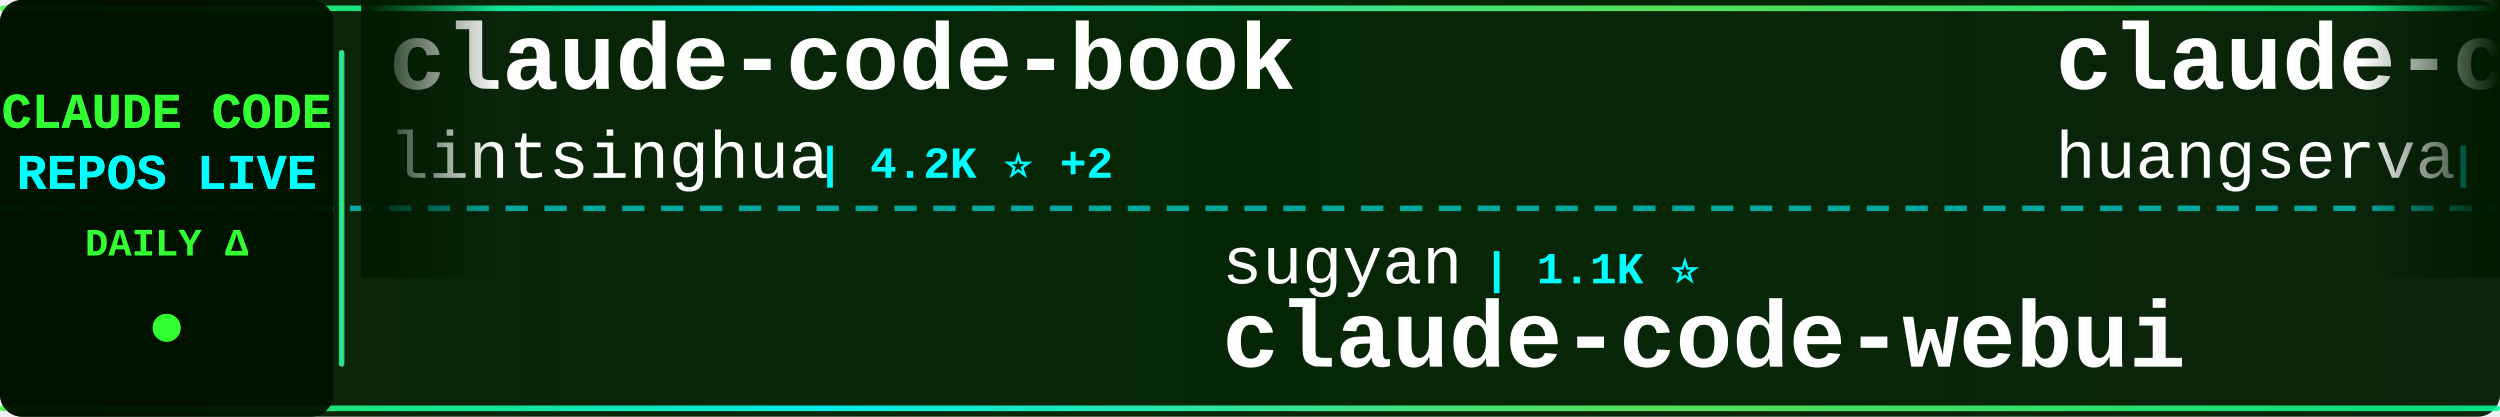
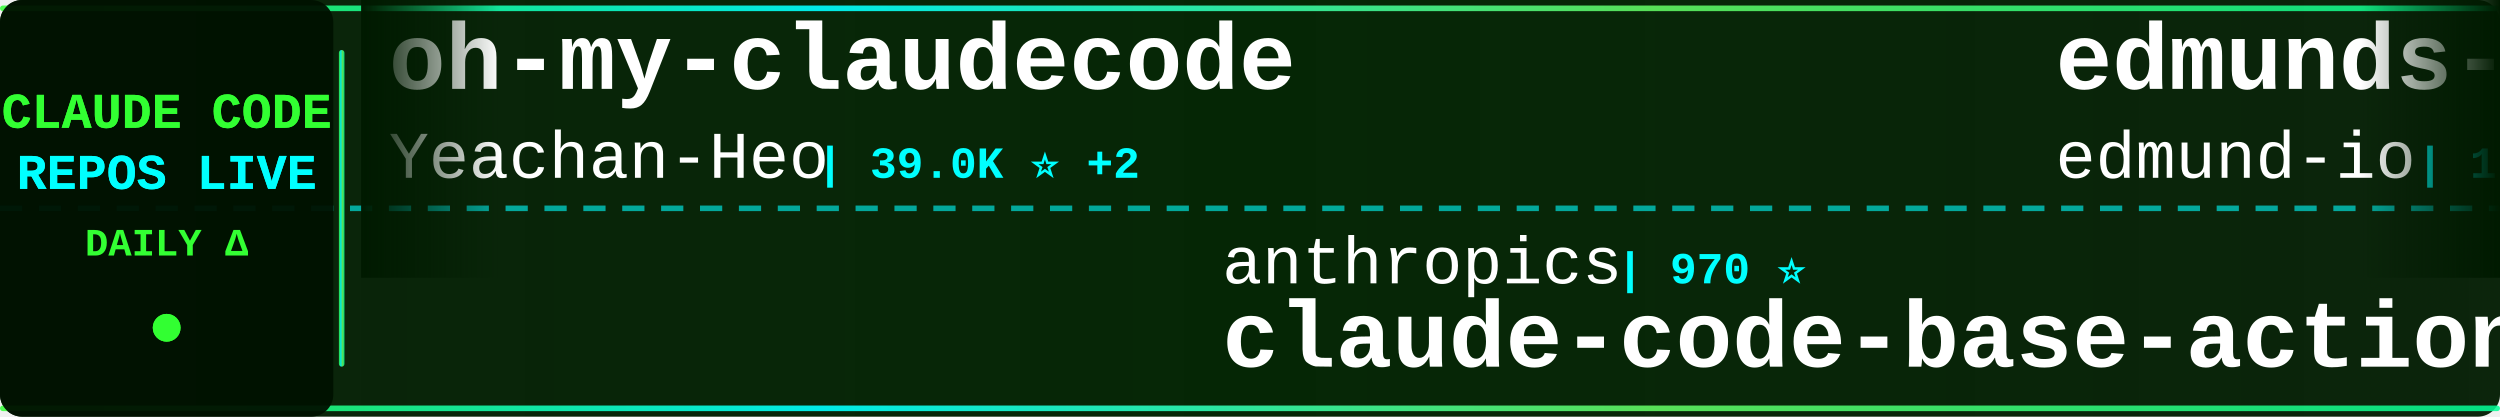
<svg xmlns="http://www.w3.org/2000/svg" width="900" height="150">
  <defs>
    <linearGradient id="tickerBg" x1="0%" y1="0%" x2="100%" y2="0%">
      <stop offset="0%" style="stop-color:#001a00;stop-opacity:0.95" />
      <stop offset="50%" style="stop-color:#002200;stop-opacity:0.98" />
      <stop offset="100%" style="stop-color:#001a00;stop-opacity:0.95" />
    </linearGradient>
    <linearGradient id="borderGrad" x1="0%" y1="0%" x2="100%" y2="0%">
      <stop offset="0%" style="stop-color:#33ff33;stop-opacity:0.85">
        <animate attributeName="stop-opacity" values="0.85;1;0.85" dur="2s" repeatCount="indefinite" />
      </stop>
      <stop offset="33%" style="stop-color:#00ffff;stop-opacity:0.9">
        <animate attributeName="stop-opacity" values="0.9;1;0.9" dur="2.2s" repeatCount="indefinite" />
      </stop>
      <stop offset="66%" style="stop-color:#66ff66;stop-opacity:0.85">
        <animate attributeName="stop-opacity" values="0.85;1;0.85" dur="1.8s" repeatCount="indefinite" />
      </stop>
      <stop offset="100%" style="stop-color:#00ff99;stop-opacity:0.85">
        <animate attributeName="stop-opacity" values="0.85;1;0.85" dur="2s" repeatCount="indefinite" />
      </stop>
    </linearGradient>
    <filter id="textGlow">
      <feGaussianBlur stdDeviation="0.1" result="coloredBlur" />
      <feMerge>
        <feMergeNode in="coloredBlur" />
        <feMergeNode in="SourceGraphic" />
      </feMerge>
    </filter>
    <filter id="metricGlow">
      <feGaussianBlur stdDeviation="0.2" result="coloredBlur" />
      <feMerge>
        <feMergeNode in="coloredBlur" />
        <feMergeNode in="SourceGraphic" />
      </feMerge>
    </filter>
    <linearGradient id="leftFade" x1="0%" y1="0%" x2="100%" y2="0%">
      <stop offset="0%" style="stop-color:#001a00;stop-opacity:1" />
      <stop offset="100%" style="stop-color:#001a00;stop-opacity:0" />
    </linearGradient>
    <linearGradient id="rightFade" x1="0%" y1="0%" x2="100%" y2="0%">
      <stop offset="0%" style="stop-color:#001a00;stop-opacity:0" />
      <stop offset="100%" style="stop-color:#001a00;stop-opacity:1" />
    </linearGradient>
  </defs>
  <rect width="900" height="150" fill="url(#tickerBg)" rx="8" />
  <rect x="0" y="2" width="900" height="2" fill="url(#borderGrad)" rx="1" />
  <rect x="0" y="146" width="900" height="2" fill="url(#borderGrad)" rx="1" />
  <line x1="0" y1="75" x2="900" y2="75" stroke="#00ffff" stroke-width="2" stroke-dasharray="8 6" opacity="0.6" />
  <rect x="0" y="0" width="120" height="150" fill="#001100" opacity="0.95" rx="8" />
  <text x="60" y="46" font-family="'Courier New', monospace" font-size="18" font-weight="bold" fill="#33ff33" text-anchor="middle" filter="url(#textGlow)">
    CLAUDE CODE
  </text>
  <text x="60" y="68" font-family="'Courier New', monospace" font-size="18" font-weight="bold" fill="#00ffff" text-anchor="middle" filter="url(#textGlow)">
    REPOS LIVE
  </text>
  <text x="60" y="92" font-family="'Courier New', monospace" font-size="14" font-weight="bold" fill="#33ff33" text-anchor="middle">
    DAILY Δ
  </text>
  <circle cx="60" cy="118" r="5" fill="#33ff33" filter="url(#metricGlow)">
    <animate attributeName="r" values="4;6;4" dur="1.5s" repeatCount="indefinite" />
    <animate attributeName="opacity" values="0.6;1;0.6" dur="1.5s" repeatCount="indefinite" />
  </circle>
  <rect x="122" y="18" width="2" height="114" fill="url(#borderGrad)" rx="1" />
  <clipPath id="tickerClip">
    <rect x="130" y="0" width="770" height="150" />
  </clipPath>
  <g clip-path="url(#tickerClip)">
    <g id="tickerItems">
      <animateTransform attributeName="transform" attributeType="XML" type="translate" from="0 0" to="-3000 0" dur="54s" repeatCount="indefinite" />
      <g transform="translate(0, 0)">
-         <text x="140" y="32" font-family="'Courier New', monospace" font-size="34" font-weight="bold" fill="#ffffff">claude-code-book</text>
-         <text x="140" y="64" font-family="'Courier New', monospace" font-size="24" font-weight="normal" fill="#ffffff" opacity="1.0">lintsinghua</text>
-         <text x="294" y="64" font-family="'Courier New', monospace" font-size="16" font-weight="bold" fill="#00ffff"> | 4.2K ⭐ +2</text>
+         <text x="140" y="32" font-family="'Courier New', monospace" font-size="34" font-weight="bold" fill="#ffffff">oh-my-claudecode</text>
+         <text x="140" y="64" font-family="'Courier New', monospace" font-size="24" font-weight="normal" fill="#ffffff" opacity="1.0">Yeachan-Heo</text>
+         <text x="294" y="64" font-family="'Courier New', monospace" font-size="16" font-weight="bold" fill="#00ffff"> | 39.0K ⭐ +2</text>
      </g>
      <g transform="translate(300, 0)">
-         <text x="140" y="102" font-family="'Courier New', monospace" font-size="24" font-weight="normal" fill="#ffffff" opacity="1.0">sugyan</text>
-         <text x="234" y="102" font-family="'Courier New', monospace" font-size="16" font-weight="bold" fill="#00ffff"> | 1.1K ⭐</text>
-         <text x="140" y="132" font-family="'Courier New', monospace" font-size="34" font-weight="bold" fill="#ffffff">claude-code-webui</text>
+         <text x="140" y="102" font-family="'Courier New', monospace" font-size="24" font-weight="normal" fill="#ffffff" opacity="1.0">anthropics</text>
+         <text x="282" y="102" font-family="'Courier New', monospace" font-size="16" font-weight="bold" fill="#00ffff"> | 970 ⭐</text>
+         <text x="140" y="132" font-family="'Courier New', monospace" font-size="34" font-weight="bold" fill="#ffffff">claude-code-base-action</text>
      </g>
      <g transform="translate(600, 0)">
-         <text x="140" y="32" font-family="'Courier New', monospace" font-size="34" font-weight="bold" fill="#ffffff">claude-code-cli</text>
-         <text x="140" y="64" font-family="'Courier New', monospace" font-size="24" font-weight="normal" fill="#ffffff" opacity="1.0">huangserva</text>
-         <text x="282" y="64" font-family="'Courier New', monospace" font-size="16" font-weight="bold" fill="#00ffff"> | 627 ⭐</text>
+         <text x="140" y="32" font-family="'Courier New', monospace" font-size="34" font-weight="bold" fill="#ffffff">edmunds-claude-code</text>
+         <text x="140" y="64" font-family="'Courier New', monospace" font-size="24" font-weight="normal" fill="#ffffff" opacity="1.0">edmund-io</text>
+         <text x="270" y="64" font-family="'Courier New', monospace" font-size="16" font-weight="bold" fill="#00ffff"> | 1.5K ⭐ +1</text>
      </g>
      <g transform="translate(900, 0)">
-         <text x="140" y="102" font-family="'Courier New', monospace" font-size="24" font-weight="normal" fill="#ffffff" opacity="1.0">multica-ai</text>
-         <text x="282" y="102" font-family="'Courier New', monospace" font-size="16" font-weight="bold" fill="#00ffff"> | 210.5K ⭐ +82</text>
-         <text x="140" y="132" font-family="'Courier New', monospace" font-size="34" font-weight="bold" fill="#ffffff">andrej-karpathy-skills</text>
+         <text x="140" y="102" font-family="'Courier New', monospace" font-size="24" font-weight="normal" fill="#ffffff" opacity="1.0">liuup</text>
+         <text x="222" y="102" font-family="'Courier New', monospace" font-size="16" font-weight="bold" fill="#00ffff"> | 3.9K ⭐</text>
+         <text x="140" y="132" font-family="'Courier New', monospace" font-size="34" font-weight="bold" fill="#ffffff">claude-code-analysis</text>
      </g>
      <g transform="translate(1200, 0)">
-         <text x="140" y="32" font-family="'Courier New', monospace" font-size="34" font-weight="bold" fill="#ffffff">claude-code-analysis</text>
-         <text x="140" y="64" font-family="'Courier New', monospace" font-size="24" font-weight="normal" fill="#ffffff" opacity="1.0">liuup</text>
-         <text x="222" y="64" font-family="'Courier New', monospace" font-size="16" font-weight="bold" fill="#00ffff"> | 3.9K ⭐ +1</text>
+         <text x="140" y="32" font-family="'Courier New', monospace" font-size="34" font-weight="bold" fill="#ffffff">skills</text>
+         <text x="140" y="64" font-family="'Courier New', monospace" font-size="24" font-weight="normal" fill="#ffffff" opacity="1.0">anthropics</text>
+         <text x="282" y="64" font-family="'Courier New', monospace" font-size="16" font-weight="bold" fill="#00ffff"> | 174.8K ⭐ +72</text>
      </g>
      <g transform="translate(1500, 0)">
-         <text x="140" y="102" font-family="'Courier New', monospace" font-size="24" font-weight="normal" fill="#ffffff" opacity="1.0">isboyjc</text>
-         <text x="246" y="102" font-family="'Courier New', monospace" font-size="16" font-weight="bold" fill="#00ffff"> | 162 ⭐</text>
-         <text x="140" y="132" font-family="'Courier New', monospace" font-size="34" font-weight="bold" fill="#ffffff">claude-code</text>
+         <text x="140" y="102" font-family="'Courier New', monospace" font-size="24" font-weight="normal" fill="#ffffff" opacity="1.0">luyao618</text>
+         <text x="258" y="102" font-family="'Courier New', monospace" font-size="16" font-weight="bold" fill="#00ffff"> | 1.7K ⭐</text>
+         <text x="140" y="132" font-family="'Courier New', monospace" font-size="34" font-weight="bold" fill="#ffffff">Claude-Code-Source-Study</text>
      </g>
      <g transform="translate(1800, 0)">
-         <text x="140" y="32" font-family="'Courier New', monospace" font-size="34" font-weight="bold" fill="#ffffff">claude-code-system-promp...</text>
-         <text x="140" y="64" font-family="'Courier New', monospace" font-size="24" font-weight="normal" fill="#ffffff" opacity="1.0">Piebald-AI</text>
-         <text x="282" y="64" font-family="'Courier New', monospace" font-size="16" font-weight="bold" fill="#00ffff"> | 12.6K ⭐ +2</text>
+         <text x="140" y="32" font-family="'Courier New', monospace" font-size="34" font-weight="bold" fill="#ffffff">claude-code-action</text>
+         <text x="140" y="64" font-family="'Courier New', monospace" font-size="24" font-weight="normal" fill="#ffffff" opacity="1.0">anthropics</text>
+         <text x="282" y="64" font-family="'Courier New', monospace" font-size="16" font-weight="bold" fill="#00ffff"> | 8.8K ⭐</text>
      </g>
      <g transform="translate(2100, 0)">
-         <text x="140" y="102" font-family="'Courier New', monospace" font-size="24" font-weight="normal" fill="#ffffff" opacity="1.0">OrcaWhisper</text>
-         <text x="294" y="102" font-family="'Courier New', monospace" font-size="16" font-weight="bold" fill="#00ffff"> | 94 ⭐</text>
-         <text x="140" y="132" font-family="'Courier New', monospace" font-size="34" font-weight="bold" fill="#ffffff">Claude-Code</text>
+         <text x="140" y="102" font-family="'Courier New', monospace" font-size="24" font-weight="normal" fill="#ffffff" opacity="1.0">disler</text>
+         <text x="234" y="102" font-family="'Courier New', monospace" font-size="16" font-weight="bold" fill="#00ffff"> | 3.9K ⭐ +1</text>
+         <text x="140" y="132" font-family="'Courier New', monospace" font-size="34" font-weight="bold" fill="#ffffff">claude-code-hooks-master...</text>
      </g>
      <g transform="translate(2400, 0)">
-         <text x="140" y="32" font-family="'Courier New', monospace" font-size="34" font-weight="bold" fill="#ffffff">ECC</text>
-         <text x="140" y="64" font-family="'Courier New', monospace" font-size="24" font-weight="normal" fill="#ffffff" opacity="1.0">affaan-m</text>
-         <text x="258" y="64" font-family="'Courier New', monospace" font-size="16" font-weight="bold" fill="#00ffff"> | 250.4K ⭐ +352</text>
+         <text x="140" y="32" font-family="'Courier New', monospace" font-size="34" font-weight="bold" fill="#ffffff">claude-code</text>
+         <text x="140" y="64" font-family="'Courier New', monospace" font-size="24" font-weight="normal" fill="#ffffff" opacity="1.0">claude-code-best</text>
+         <text x="354" y="64" font-family="'Courier New', monospace" font-size="16" font-weight="bold" fill="#00ffff"> | 22.4K ⭐ +3</text>
      </g>
      <g transform="translate(2700, 0)">
-         <text x="140" y="102" font-family="'Courier New', monospace" font-size="24" font-weight="normal" fill="#ffffff" opacity="1.0">Tinkeringg-Lab</text>
-         <text x="330" y="102" font-family="'Courier New', monospace" font-size="16" font-weight="bold" fill="#00ffff"> | 212 ⭐</text>
-         <text x="140" y="132" font-family="'Courier New', monospace" font-size="34" font-weight="bold" fill="#ffffff">claude-code</text>
+         <text x="140" y="102" font-family="'Courier New', monospace" font-size="24" font-weight="normal" fill="#ffffff" opacity="1.0">centminmod</text>
+         <text x="282" y="102" font-family="'Courier New', monospace" font-size="16" font-weight="bold" fill="#00ffff"> | 2.6K ⭐</text>
+         <text x="140" y="132" font-family="'Courier New', monospace" font-size="34" font-weight="bold" fill="#ffffff">my-claude-code-setup</text>
      </g>
      <g transform="translate(3000, 0)">
-         <text x="140" y="32" font-family="'Courier New', monospace" font-size="34" font-weight="bold" fill="#ffffff">claude-code-book</text>
-         <text x="140" y="64" font-family="'Courier New', monospace" font-size="24" font-weight="normal" fill="#ffffff" opacity="1.0">lintsinghua</text>
-         <text x="294" y="64" font-family="'Courier New', monospace" font-size="16" font-weight="bold" fill="#00ffff"> | 4.2K ⭐ +2</text>
+         <text x="140" y="32" font-family="'Courier New', monospace" font-size="34" font-weight="bold" fill="#ffffff">oh-my-claudecode</text>
+         <text x="140" y="64" font-family="'Courier New', monospace" font-size="24" font-weight="normal" fill="#ffffff" opacity="1.0">Yeachan-Heo</text>
+         <text x="294" y="64" font-family="'Courier New', monospace" font-size="16" font-weight="bold" fill="#00ffff"> | 39.0K ⭐ +2</text>
      </g>
      <g transform="translate(3300, 0)">
-         <text x="140" y="102" font-family="'Courier New', monospace" font-size="24" font-weight="normal" fill="#ffffff" opacity="1.0">sugyan</text>
-         <text x="234" y="102" font-family="'Courier New', monospace" font-size="16" font-weight="bold" fill="#00ffff"> | 1.1K ⭐</text>
-         <text x="140" y="132" font-family="'Courier New', monospace" font-size="34" font-weight="bold" fill="#ffffff">claude-code-webui</text>
+         <text x="140" y="102" font-family="'Courier New', monospace" font-size="24" font-weight="normal" fill="#ffffff" opacity="1.0">anthropics</text>
+         <text x="282" y="102" font-family="'Courier New', monospace" font-size="16" font-weight="bold" fill="#00ffff"> | 970 ⭐</text>
+         <text x="140" y="132" font-family="'Courier New', monospace" font-size="34" font-weight="bold" fill="#ffffff">claude-code-base-action</text>
      </g>
      <g transform="translate(3600, 0)">
-         <text x="140" y="32" font-family="'Courier New', monospace" font-size="34" font-weight="bold" fill="#ffffff">claude-code-cli</text>
-         <text x="140" y="64" font-family="'Courier New', monospace" font-size="24" font-weight="normal" fill="#ffffff" opacity="1.0">huangserva</text>
-         <text x="282" y="64" font-family="'Courier New', monospace" font-size="16" font-weight="bold" fill="#00ffff"> | 627 ⭐</text>
+         <text x="140" y="32" font-family="'Courier New', monospace" font-size="34" font-weight="bold" fill="#ffffff">edmunds-claude-code</text>
+         <text x="140" y="64" font-family="'Courier New', monospace" font-size="24" font-weight="normal" fill="#ffffff" opacity="1.0">edmund-io</text>
+         <text x="270" y="64" font-family="'Courier New', monospace" font-size="16" font-weight="bold" fill="#00ffff"> | 1.5K ⭐ +1</text>
      </g>
      <g transform="translate(3900, 0)">
-         <text x="140" y="102" font-family="'Courier New', monospace" font-size="24" font-weight="normal" fill="#ffffff" opacity="1.0">multica-ai</text>
-         <text x="282" y="102" font-family="'Courier New', monospace" font-size="16" font-weight="bold" fill="#00ffff"> | 210.5K ⭐ +82</text>
-         <text x="140" y="132" font-family="'Courier New', monospace" font-size="34" font-weight="bold" fill="#ffffff">andrej-karpathy-skills</text>
+         <text x="140" y="102" font-family="'Courier New', monospace" font-size="24" font-weight="normal" fill="#ffffff" opacity="1.0">liuup</text>
+         <text x="222" y="102" font-family="'Courier New', monospace" font-size="16" font-weight="bold" fill="#00ffff"> | 3.9K ⭐</text>
+         <text x="140" y="132" font-family="'Courier New', monospace" font-size="34" font-weight="bold" fill="#ffffff">claude-code-analysis</text>
      </g>
    </g>
  </g>
  <rect x="130" y="0" width="50" height="100" fill="url(#leftFade)" />
  <rect x="850" y="0" width="50" height="100" fill="url(#rightFade)" />
</svg>
